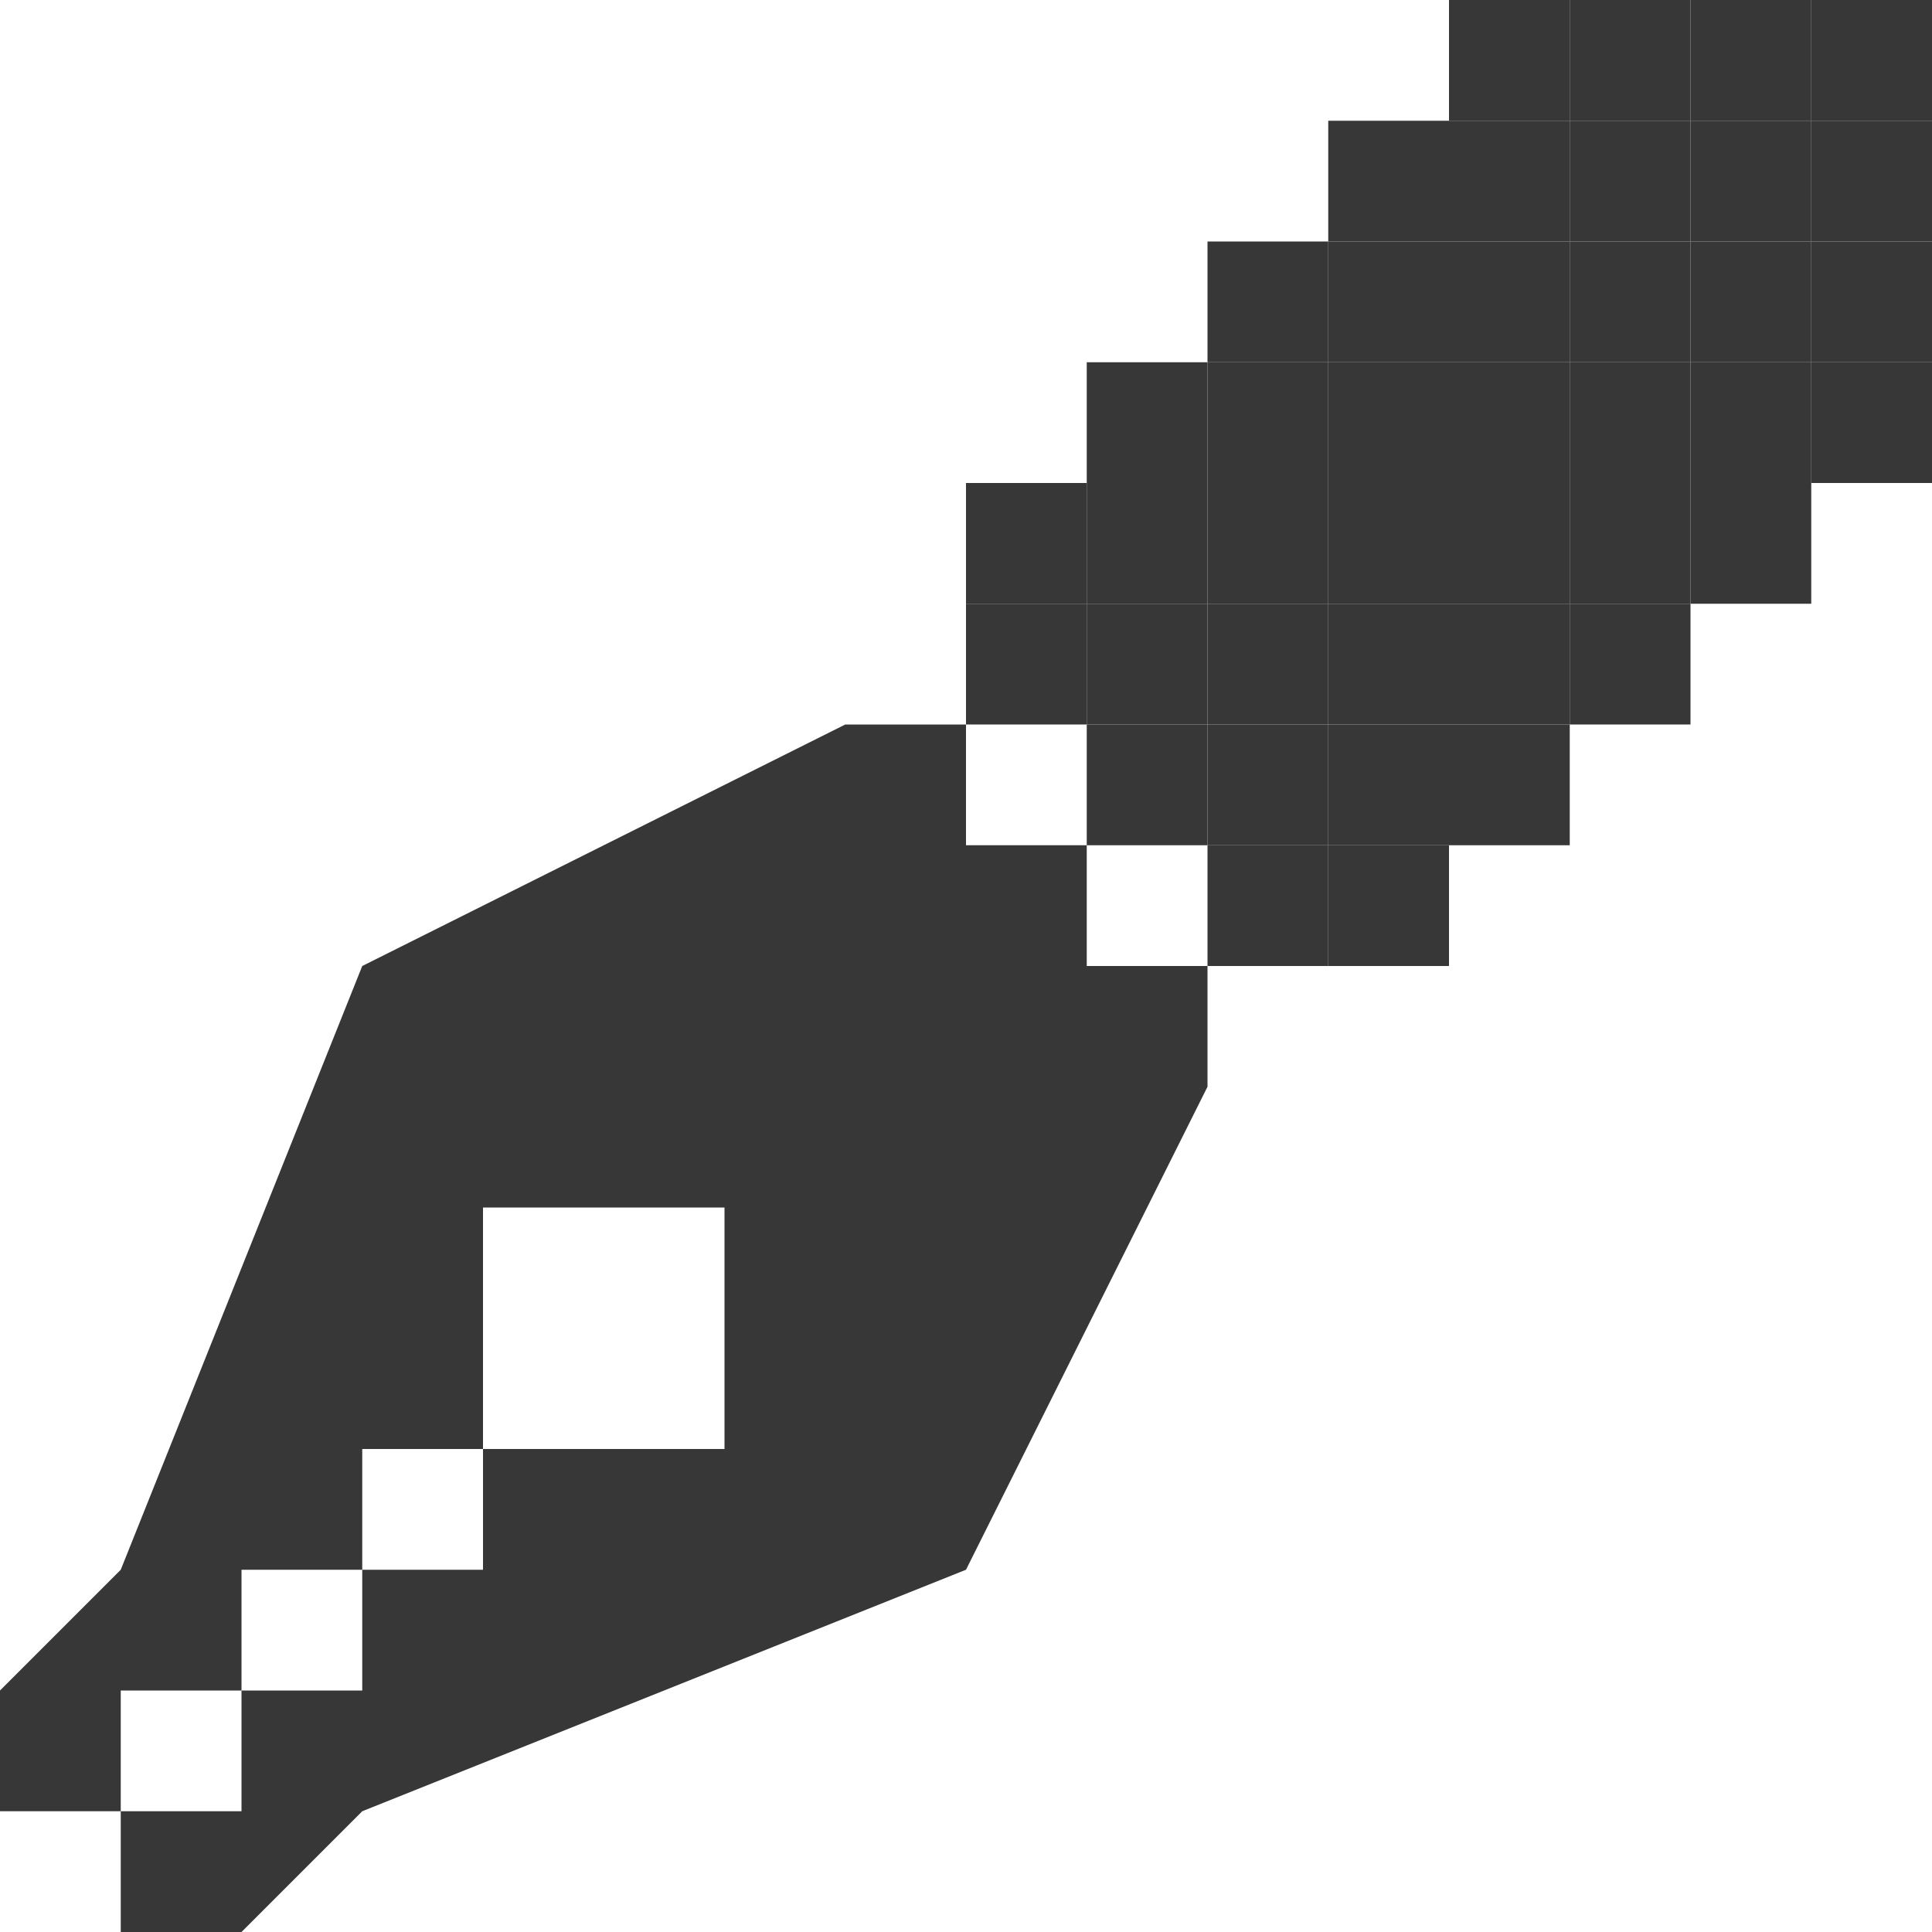
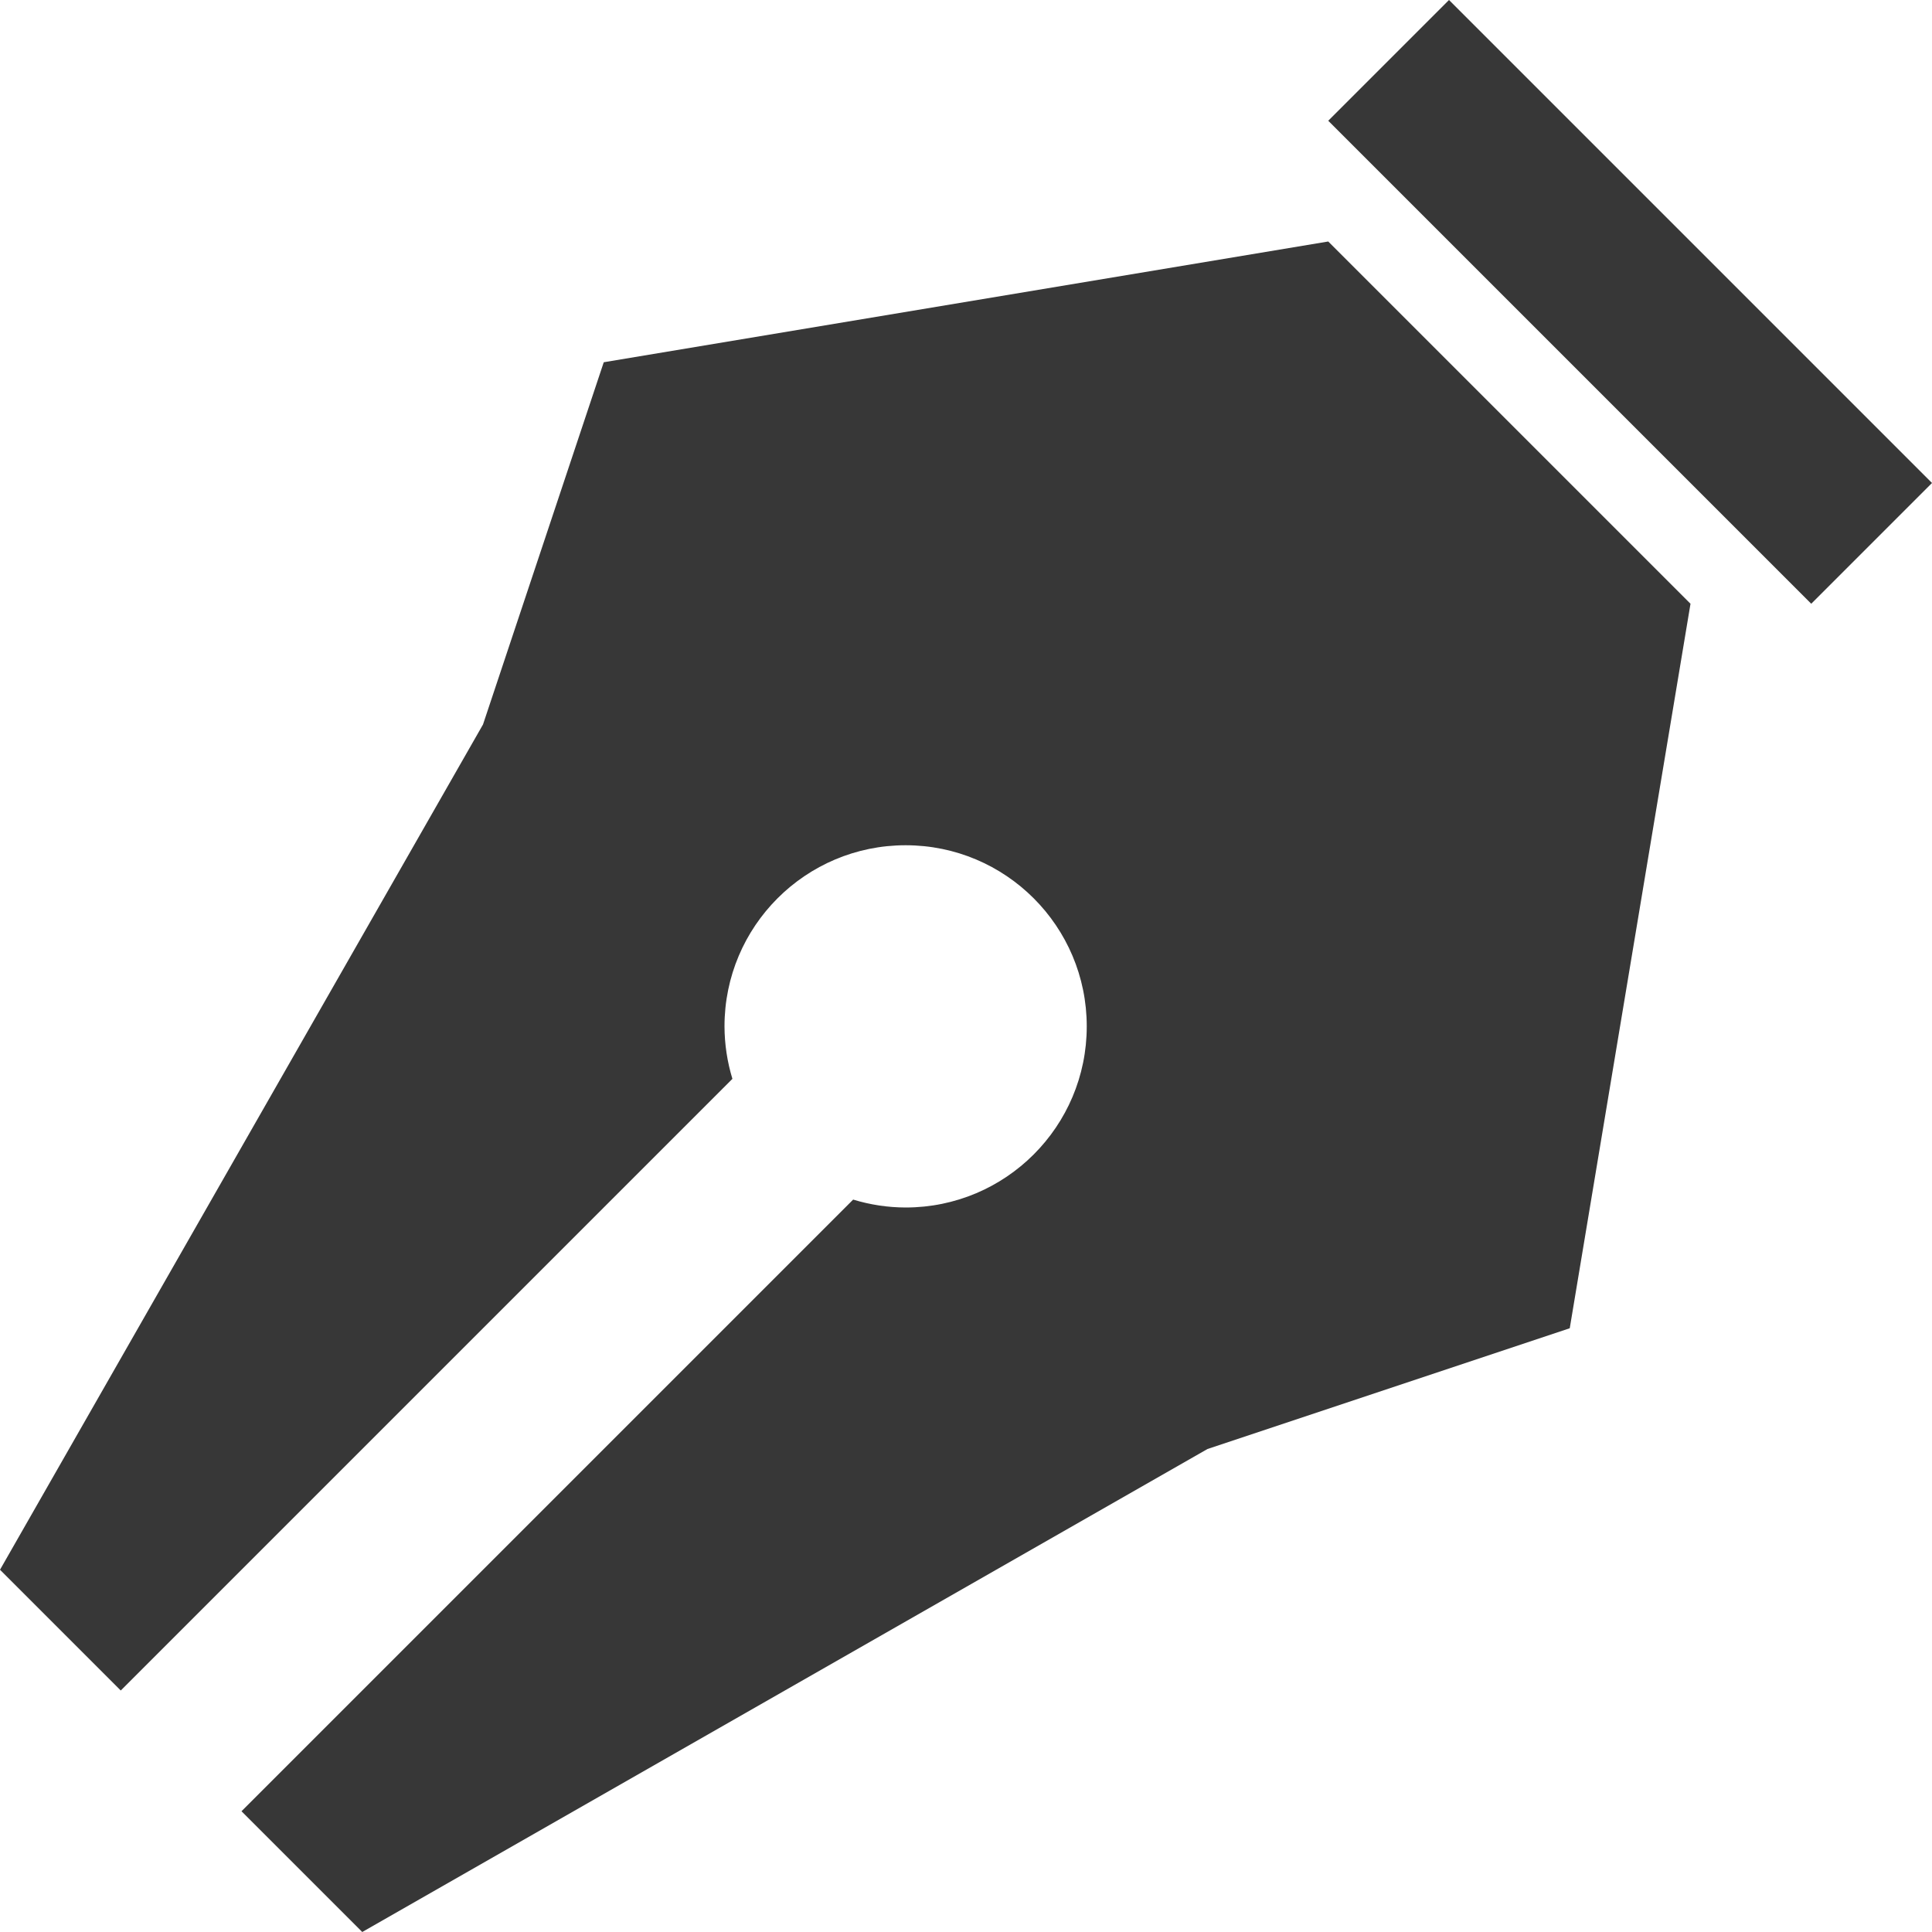
<svg xmlns="http://www.w3.org/2000/svg" width="32" height="32" viewBox="0 0 32 32" id="svg2" version="1.1">
-   <defs id="defs4">
-     <filter style="color-interpolation-filters:sRGB;" id="filter4280">
-       <feFlood flood-opacity="0.498" flood-color="rgb(0,0,0)" result="flood" id="feFlood4282" />
-       <feComposite in="flood" in2="SourceGraphic" operator="in" result="composite1" id="feComposite4284" />
-       <feGaussianBlur in="composite1" stdDeviation="0" result="blur" id="feGaussianBlur4286" />
-       <feOffset dx="2.77556e-017" dy="-2" result="offset" id="feOffset4288" />
-       <feComposite in="SourceGraphic" in2="offset" operator="over" result="composite2" id="feComposite4290" />
-     </filter>
-     <filter style="color-interpolation-filters:sRGB;" id="filter5596">
-       <feFlood flood-opacity="0.502" flood-color="rgb(0,0,0)" result="flood" id="feFlood5598" />
-       <feComposite in="flood" in2="SourceGraphic" operator="in" result="composite1" id="feComposite5600" />
-       <feGaussianBlur in="composite1" stdDeviation="0" result="blur" id="feGaussianBlur5602" />
-       <feOffset dx="2.77556e-017" dy="-2" result="offset" id="feOffset5604" />
-       <feComposite in="SourceGraphic" in2="offset" operator="over" result="composite2" id="feComposite5606" />
-     </filter>
-   </defs>
+   <defs id="defs4" />
  <g id="layer3" style="display:none">
    <path style="opacity:1;fill:#cacaca;fill-opacity:1;stroke:none;stroke-width:2;stroke-linecap:square;stroke-linejoin:miter;stroke-miterlimit:4;stroke-dasharray:none;stroke-dashoffset:1;stroke-opacity:1" d="m 19.64,21.609 c 0.481,4.392 -4.56,6.993 -6.44,7.675 -3.31,1.201 -10.14,0.675 -13.104,-0.82 -0.679,-0.492 5.366,-1.494 5.982,-5.018 0.379,-2.166 1.28,-7.586 6.025,-8.244 3.962,-0.549 7.166,3.025 7.536,6.407 z" id="path4171" />
    <path style="fill:#cacaca;fill-opacity:1;fill-rule:evenodd;stroke:none;stroke-width:1px;stroke-linecap:butt;stroke-linejoin:miter;stroke-opacity:1" d="m 15.207,13.937 c 2.334,0.387 4.896,2.566 5.386,4.578 0.277,0.943 2.615,-1.018 2.26,-2.368 -1.261,-2.782 -3.97,-4.681 -6.408,-4.596 -0.881,0.014 -1.95,2.341 -1.237,2.386 z" id="path4174" />
    <path style="display:inline;fill:#cacaca;fill-opacity:1;fill-rule:evenodd;stroke:none;stroke-width:1px;stroke-linecap:butt;stroke-linejoin:miter;stroke-opacity:1" d="m 18.434,9.759 c 2.334,0.387 5.223,2.765 5.713,4.777 0.277,0.943 8.63,-7.846 8.275,-9.196 C 33.503,-2.878 32,-6e-7 24.511,-0.405 22.127,-0.259 17.722,9.714 18.434,9.759 Z" id="path4174-3" />
    <g style="display:inline" id="g4261-8-5" transform="translate(0,6)" />
  </g>
  <g style="display:none;opacity:0.196" id="g4152">
    <g transform="translate(0,6)" id="g4160" style="display:inline" />
    <path d="m 11.219,15.892 c -4.266,0.924 -5.88,4.762 -5.76,7.676 0.129,3.143 -3.249,5.634 -5.371,6.065 2.885,2.291 7.106,2.633 10.92,1.858 5.582,-1.134 9.383,-5.487 8.367,-10.491 -0.763,-3.759 -3.974,-6.014 -8.155,-5.108 z" id="path6" style="fill:#cacaca" />
    <path style="display:inline;fill:#cacaca;fill-opacity:1;fill-rule:evenodd;stroke:none;stroke-width:1px;stroke-linecap:butt;stroke-linejoin:miter;stroke-opacity:1" d="m 15.42,13.92 c 2.334,0.387 4.896,2.566 5.386,4.578 0.277,0.943 2.615,-1.018 2.26,-2.368 -1.261,-2.782 -3.97,-4.681 -6.408,-4.596 -0.881,0.014 -1.95,2.341 -1.237,2.386 z" id="path4174-1" />
    <path style="display:inline;fill:#cacaca;fill-opacity:1;fill-rule:evenodd;stroke:none;stroke-width:1px;stroke-linecap:butt;stroke-linejoin:miter;stroke-opacity:1" d="m 18.647,9.742 c 2.334,0.387 5.223,2.765 5.713,4.777 0.277,0.943 8.63,-7.846 8.275,-9.196 1.081,-8.218 -0.422,-5.34 -7.911,-5.745 -2.384,0.147 -6.789,10.119 -6.077,10.165 z" id="path4174-3-9" />
  </g>
  <g id="layer1" style="opacity:1">
-     <path style="opacity:1;fill:#373737;fill-opacity:1;stroke:none;stroke-width:4;stroke-linecap:square;stroke-linejoin:miter;stroke-miterlimit:4;stroke-dasharray:none;stroke-dashoffset:0;stroke-opacity:1" d="M 14 12 L 6 16 L 2 26 L 0 28 L 0 30 L 2 30 L 2 28 L 4 28 L 4 26 L 6 26 L 6 24 L 8 24 L 8 22 L 8 20 L 10 20 L 12 20 L 12 22 L 12 24 L 10 24 L 8 24 L 8 26 L 6 26 L 6 28 L 4 28 L 4 30 L 2 30 L 2 32 L 4 32 L 6 30 L 16 26 L 20 18 L 20 16 L 18 16 L 18 14 L 16 14 L 16 12 L 14 12 z " id="rect4156" />
-     <rect style="opacity:1;fill:#373737;fill-opacity:1;stroke:none;stroke-width:4;stroke-linecap:square;stroke-linejoin:miter;stroke-miterlimit:4;stroke-dasharray:none;stroke-dashoffset:0;stroke-opacity:1" id="rect4156-49-4" width="2" height="2" x="20" y="12" rx="3.3546499e-008" ry="3.3546499e-008" />
-     <rect style="opacity:1;fill:#373737;fill-opacity:1;stroke:none;stroke-width:4;stroke-linecap:square;stroke-linejoin:miter;stroke-miterlimit:4;stroke-dasharray:none;stroke-dashoffset:0;stroke-opacity:1" id="rect4156-63-39" width="2" height="2" x="18" y="10" rx="3.3546499e-008" ry="3.3546499e-008" />
-     <rect style="opacity:1;fill:#373737;fill-opacity:1;stroke:none;stroke-width:4;stroke-linecap:square;stroke-linejoin:miter;stroke-miterlimit:4;stroke-dasharray:none;stroke-dashoffset:0;stroke-opacity:1" id="rect4156-49-6" width="2" height="2" x="22" y="10" rx="3.3546499e-008" ry="3.3546499e-008" />
-     <rect style="opacity:1;fill:#373737;fill-opacity:1;stroke:none;stroke-width:4;stroke-linecap:square;stroke-linejoin:miter;stroke-miterlimit:4;stroke-dasharray:none;stroke-dashoffset:0;stroke-opacity:1" id="rect4156-63-8" width="2" height="2" x="20" y="8" rx="3.3546499e-008" ry="3.3546499e-008" />
-     <rect style="opacity:1;fill:#373737;fill-opacity:1;stroke:none;stroke-width:4;stroke-linecap:square;stroke-linejoin:miter;stroke-miterlimit:4;stroke-dasharray:none;stroke-dashoffset:0;stroke-opacity:1" id="rect4156-49-1-3" width="2" height="2" x="18" y="12" rx="3.3546499e-008" ry="3.3546499e-008" />
-     <rect style="opacity:1;fill:#373737;fill-opacity:1;stroke:none;stroke-width:4;stroke-linecap:square;stroke-linejoin:miter;stroke-miterlimit:4;stroke-dasharray:none;stroke-dashoffset:0;stroke-opacity:1" id="rect4156-49-1-7" width="2" height="2" x="20" y="10" rx="3.3546499e-008" ry="3.3546499e-008" />
-     <rect style="opacity:1;fill:#373737;fill-opacity:1;stroke:none;stroke-width:4;stroke-linecap:square;stroke-linejoin:miter;stroke-miterlimit:4;stroke-dasharray:none;stroke-dashoffset:0;stroke-opacity:1" id="rect4156-49-1-1" width="2" height="2" x="20" y="14" rx="3.3546499e-008" ry="3.3546499e-008" />
-     <rect style="opacity:1;fill:#373737;fill-opacity:1;stroke:none;stroke-width:4;stroke-linecap:square;stroke-linejoin:miter;stroke-miterlimit:4;stroke-dasharray:none;stroke-dashoffset:0;stroke-opacity:1" id="rect4156-49-1-70" width="2" height="2" x="22" y="12" rx="3.3546499e-008" ry="3.3546499e-008" />
-     <rect style="opacity:1;fill:#373737;fill-opacity:1;stroke:none;stroke-width:4;stroke-linecap:square;stroke-linejoin:miter;stroke-miterlimit:4;stroke-dasharray:none;stroke-dashoffset:0;stroke-opacity:1" id="rect4156-49-1-4" width="2" height="2" x="24" y="10" rx="3.3546499e-008" ry="3.3546499e-008" />
-     <rect style="opacity:1;fill:#373737;fill-opacity:1;stroke:none;stroke-width:4;stroke-linecap:square;stroke-linejoin:miter;stroke-miterlimit:4;stroke-dasharray:none;stroke-dashoffset:0;stroke-opacity:1" id="rect4156-49-1-46" width="2" height="2" x="26" y="8" rx="3.3546499e-008" ry="3.3546499e-008" />
-     <rect style="opacity:1;fill:#373737;fill-opacity:1;stroke:none;stroke-width:4;stroke-linecap:square;stroke-linejoin:miter;stroke-miterlimit:4;stroke-dasharray:none;stroke-dashoffset:0;stroke-opacity:1" id="rect4156-49-1-8" width="2" height="2" x="28" y="6" rx="3.3546499e-008" ry="3.3546499e-008" />
-     <rect style="opacity:1;fill:#373737;fill-opacity:1;stroke:none;stroke-width:4;stroke-linecap:square;stroke-linejoin:miter;stroke-miterlimit:4;stroke-dasharray:none;stroke-dashoffset:0;stroke-opacity:1" id="rect4156-49-1-39" width="2" height="2" x="30" y="4" rx="3.3546499e-008" ry="3.3546499e-008" />
-     <rect style="opacity:1;fill:#373737;fill-opacity:1;stroke:none;stroke-width:4;stroke-linecap:square;stroke-linejoin:miter;stroke-miterlimit:4;stroke-dasharray:none;stroke-dashoffset:0;stroke-opacity:1" id="rect4156-49-1-6" width="2" height="2" x="18" y="8" rx="3.3546499e-008" ry="3.3546499e-008" />
-     <rect style="opacity:1;fill:#373737;fill-opacity:1;stroke:none;stroke-width:4;stroke-linecap:square;stroke-linejoin:miter;stroke-miterlimit:4;stroke-dasharray:none;stroke-dashoffset:0;stroke-opacity:1" id="rect4156-49-1-81" width="2" height="2" x="16" y="10" rx="3.3546499e-008" ry="3.3546499e-008" />
-     <rect style="opacity:1;fill:#373737;fill-opacity:1;stroke:none;stroke-width:4;stroke-linecap:square;stroke-linejoin:miter;stroke-miterlimit:4;stroke-dasharray:none;stroke-dashoffset:0;stroke-opacity:1" id="rect4156-49-1-5" width="2" height="2" x="20" y="6" rx="3.3546499e-008" ry="3.3546499e-008" />
-     <rect style="opacity:1;fill:#373737;fill-opacity:1;stroke:none;stroke-width:4;stroke-linecap:square;stroke-linejoin:miter;stroke-miterlimit:4;stroke-dasharray:none;stroke-dashoffset:0;stroke-opacity:1" id="rect4156-49-1-0" width="2" height="2" x="22" y="4" rx="3.3546499e-008" ry="3.3546499e-008" />
-     <rect style="opacity:1;fill:#373737;fill-opacity:1;stroke:none;stroke-width:4;stroke-linecap:square;stroke-linejoin:miter;stroke-miterlimit:4;stroke-dasharray:none;stroke-dashoffset:0;stroke-opacity:1" id="rect4156-49-1-18" width="2" height="2" x="24" y="2" rx="3.3546499e-008" ry="3.3546499e-008" />
-     <rect style="opacity:1;fill:#373737;fill-opacity:1;stroke:none;stroke-width:4;stroke-linecap:square;stroke-linejoin:miter;stroke-miterlimit:4;stroke-dasharray:none;stroke-dashoffset:0;stroke-opacity:1" id="rect4156-49-1-2" width="2" height="2" x="26" y="-2.6250001e-007" rx="3.3546499e-008" ry="3.3546499e-008" />
-     <rect style="opacity:1;fill:#373737;fill-opacity:1;stroke:none;stroke-width:4;stroke-linecap:square;stroke-linejoin:miter;stroke-miterlimit:4;stroke-dasharray:none;stroke-dashoffset:0;stroke-opacity:1" id="rect4156-49-1-43" width="2" height="2" x="22" y="8" rx="3.3546499e-008" ry="3.3546499e-008" />
-     <rect style="opacity:1;fill:#373737;fill-opacity:1;stroke:none;stroke-width:4;stroke-linecap:square;stroke-linejoin:miter;stroke-miterlimit:4;stroke-dasharray:none;stroke-dashoffset:0;stroke-opacity:1" id="rect4156-49-1-01" width="2" height="2" x="22" y="6" rx="3.3546499e-008" ry="3.3546499e-008" />
-     <rect style="opacity:1;fill:#373737;fill-opacity:1;stroke:none;stroke-width:4;stroke-linecap:square;stroke-linejoin:miter;stroke-miterlimit:4;stroke-dasharray:none;stroke-dashoffset:0;stroke-opacity:1" id="rect4156-49-1-44" width="2" height="2" x="24" y="8" rx="3.3546499e-008" ry="3.3546499e-008" />
-     <rect style="opacity:1;fill:#373737;fill-opacity:1;stroke:none;stroke-width:4;stroke-linecap:square;stroke-linejoin:miter;stroke-miterlimit:4;stroke-dasharray:none;stroke-dashoffset:0;stroke-opacity:1" id="rect4156-49-1-84" width="2" height="2" x="26" y="6" rx="3.3546499e-008" ry="3.3546499e-008" />
-     <rect style="opacity:1;fill:#373737;fill-opacity:1;stroke:none;stroke-width:4;stroke-linecap:square;stroke-linejoin:miter;stroke-miterlimit:4;stroke-dasharray:none;stroke-dashoffset:0;stroke-opacity:1" id="rect4156-49-1-07" width="2" height="2" x="24" y="6" rx="3.3546499e-008" ry="3.3546499e-008" />
-     <rect style="opacity:1;fill:#373737;fill-opacity:1;stroke:none;stroke-width:4;stroke-linecap:square;stroke-linejoin:miter;stroke-miterlimit:4;stroke-dasharray:none;stroke-dashoffset:0;stroke-opacity:1" id="rect4156-49-1-430" width="2" height="2" x="24" y="4" rx="3.3546499e-008" ry="3.3546499e-008" />
-     <rect style="opacity:1;fill:#373737;fill-opacity:1;stroke:none;stroke-width:4;stroke-linecap:square;stroke-linejoin:miter;stroke-miterlimit:4;stroke-dasharray:none;stroke-dashoffset:0;stroke-opacity:1" id="rect4156-49-1-85" width="2" height="2" x="26" y="4" rx="3.3546499e-008" ry="3.3546499e-008" />
-     <rect style="opacity:1;fill:#373737;fill-opacity:1;stroke:none;stroke-width:4;stroke-linecap:square;stroke-linejoin:miter;stroke-miterlimit:4;stroke-dasharray:none;stroke-dashoffset:0;stroke-opacity:1" id="rect4156-49-1-76" width="2" height="2" x="28" y="4" rx="3.3546499e-008" ry="3.3546499e-008" />
-     <rect style="opacity:1;fill:#373737;fill-opacity:1;stroke:none;stroke-width:4;stroke-linecap:square;stroke-linejoin:miter;stroke-miterlimit:4;stroke-dasharray:none;stroke-dashoffset:0;stroke-opacity:1" id="rect4156-49-1-03" width="2" height="2" x="26" y="2" rx="3.3546499e-008" ry="3.3546499e-008" />
-     <rect style="opacity:1;fill:#373737;fill-opacity:1;stroke:none;stroke-width:4;stroke-linecap:square;stroke-linejoin:miter;stroke-miterlimit:4;stroke-dasharray:none;stroke-dashoffset:0;stroke-opacity:1" id="rect4156-49-1-09" width="2" height="2" x="28" y="2" rx="3.3546499e-008" ry="3.3546499e-008" />
-     <rect style="opacity:1;fill:#373737;fill-opacity:1;stroke:none;stroke-width:4;stroke-linecap:square;stroke-linejoin:miter;stroke-miterlimit:4;stroke-dasharray:none;stroke-dashoffset:0;stroke-opacity:1" id="rect4156-49-1-432" width="2" height="2" x="30" y="2" rx="3.3546499e-008" ry="3.3546499e-008" />
-     <rect style="opacity:1;fill:#373737;fill-opacity:1;stroke:none;stroke-width:4;stroke-linecap:square;stroke-linejoin:miter;stroke-miterlimit:4;stroke-dasharray:none;stroke-dashoffset:0;stroke-opacity:1" id="rect4156-49-1-9" width="2" height="2" x="28" y="-2.6250001e-007" rx="3.3546499e-008" ry="3.3546499e-008" />
-     <rect style="opacity:1;fill:#373737;fill-opacity:1;stroke:none;stroke-width:4;stroke-linecap:square;stroke-linejoin:miter;stroke-miterlimit:4;stroke-dasharray:none;stroke-dashoffset:0;stroke-opacity:1" id="rect4156-49-1-49" width="2" height="2" x="30" y="-2.6250001e-007" rx="3.3546499e-008" ry="3.3546499e-008" />
-     <rect style="opacity:1;fill:#373737;fill-opacity:1;stroke:none;stroke-width:4;stroke-linecap:square;stroke-linejoin:miter;stroke-miterlimit:4;stroke-dasharray:none;stroke-dashoffset:0;stroke-opacity:1" id="rect4156-49-1-030" width="2" height="2" x="22" y="14" rx="3.3546499e-008" ry="3.3546499e-008" />
-     <rect style="opacity:1;fill:#373737;fill-opacity:1;stroke:none;stroke-width:4;stroke-linecap:square;stroke-linejoin:miter;stroke-miterlimit:4;stroke-dasharray:none;stroke-dashoffset:0;stroke-opacity:1" id="rect4156-49-1-96" width="2" height="2" x="24" y="12" rx="3.3546499e-008" ry="3.3546499e-008" />
-     <rect style="opacity:1;fill:#373737;fill-opacity:1;stroke:none;stroke-width:4;stroke-linecap:square;stroke-linejoin:miter;stroke-miterlimit:4;stroke-dasharray:none;stroke-dashoffset:0;stroke-opacity:1" id="rect4156-49-1-64" width="2" height="2" x="26" y="10" rx="3.3546499e-008" ry="3.3546499e-008" />
-     <rect style="opacity:1;fill:#373737;fill-opacity:1;stroke:none;stroke-width:4;stroke-linecap:square;stroke-linejoin:miter;stroke-miterlimit:4;stroke-dasharray:none;stroke-dashoffset:0;stroke-opacity:1" id="rect4156-49-1-08" width="2" height="2" x="28" y="8" rx="3.3546499e-008" ry="3.3546499e-008" />
-     <rect style="opacity:1;fill:#373737;fill-opacity:1;stroke:none;stroke-width:4;stroke-linecap:square;stroke-linejoin:miter;stroke-miterlimit:4;stroke-dasharray:none;stroke-dashoffset:0;stroke-opacity:1" id="rect4156-49-1-87" width="2" height="2" x="30" y="6" rx="3.3546499e-008" ry="3.3546499e-008" />
-     <rect style="opacity:1;fill:#373737;fill-opacity:1;stroke:none;stroke-width:4;stroke-linecap:square;stroke-linejoin:miter;stroke-miterlimit:4;stroke-dasharray:none;stroke-dashoffset:0;stroke-opacity:1" id="rect4156-49-1-75" width="2" height="2" x="16" y="8" rx="3.3546499e-008" ry="3.3546499e-008" />
-     <rect style="opacity:1;fill:#373737;fill-opacity:1;stroke:none;stroke-width:4;stroke-linecap:square;stroke-linejoin:miter;stroke-miterlimit:4;stroke-dasharray:none;stroke-dashoffset:0;stroke-opacity:1" id="rect4156-49-1-45" width="2" height="2" x="18" y="6" rx="3.3546499e-008" ry="3.3546499e-008" />
-     <rect style="opacity:1;fill:#373737;fill-opacity:1;stroke:none;stroke-width:4;stroke-linecap:square;stroke-linejoin:miter;stroke-miterlimit:4;stroke-dasharray:none;stroke-dashoffset:0;stroke-opacity:1" id="rect4156-49-1-759" width="2" height="2" x="20" y="4" rx="3.3546499e-008" ry="3.3546499e-008" />
-     <rect style="opacity:1;fill:#373737;fill-opacity:1;stroke:none;stroke-width:4;stroke-linecap:square;stroke-linejoin:miter;stroke-miterlimit:4;stroke-dasharray:none;stroke-dashoffset:0;stroke-opacity:1" id="rect4156-49-1-67" width="2" height="2" x="22" y="2" rx="3.3546499e-008" ry="3.3546499e-008" />
-     <rect style="opacity:1;fill:#373737;fill-opacity:1;stroke:none;stroke-width:4;stroke-linecap:square;stroke-linejoin:miter;stroke-miterlimit:4;stroke-dasharray:none;stroke-dashoffset:0;stroke-opacity:1" id="rect4156-49-1-16" width="2" height="2" x="24" y="-2.6250001e-007" rx="3.3546499e-008" ry="3.3546499e-008" />
+     <path style="fill:#373737;fill-opacity:1;fill-rule:evenodd;stroke:none;stroke-width:1px;stroke-linecap:butt;stroke-linejoin:miter;stroke-opacity:1" d="M 24,-1.6e-6 22,2 30,10 32,8 Z" id="path889" />
+     <path style="opacity:1;fill:#373737;fill-opacity:1;fill-rule:evenodd;stroke:none;stroke-width:1px;stroke-linecap:butt;stroke-linejoin:miter;stroke-opacity:1" d="M 22,4 10,6 8,12 0,26 2,28 12.131,17.869 C 12.045,17.587 12.001,17.295 12,17 c 0,-1.657 1.343,-3 3,-3 1.657,0 3,1.343 3,3 0,1.657 -1.343,3 -3,3 -0.295,-7.13e-4 -0.587,-0.045 -0.869,-0.131 L 4,30 l 2,2 14,-8 6,-2 2,-12 z" id="path891" />
  </g>
</svg>
